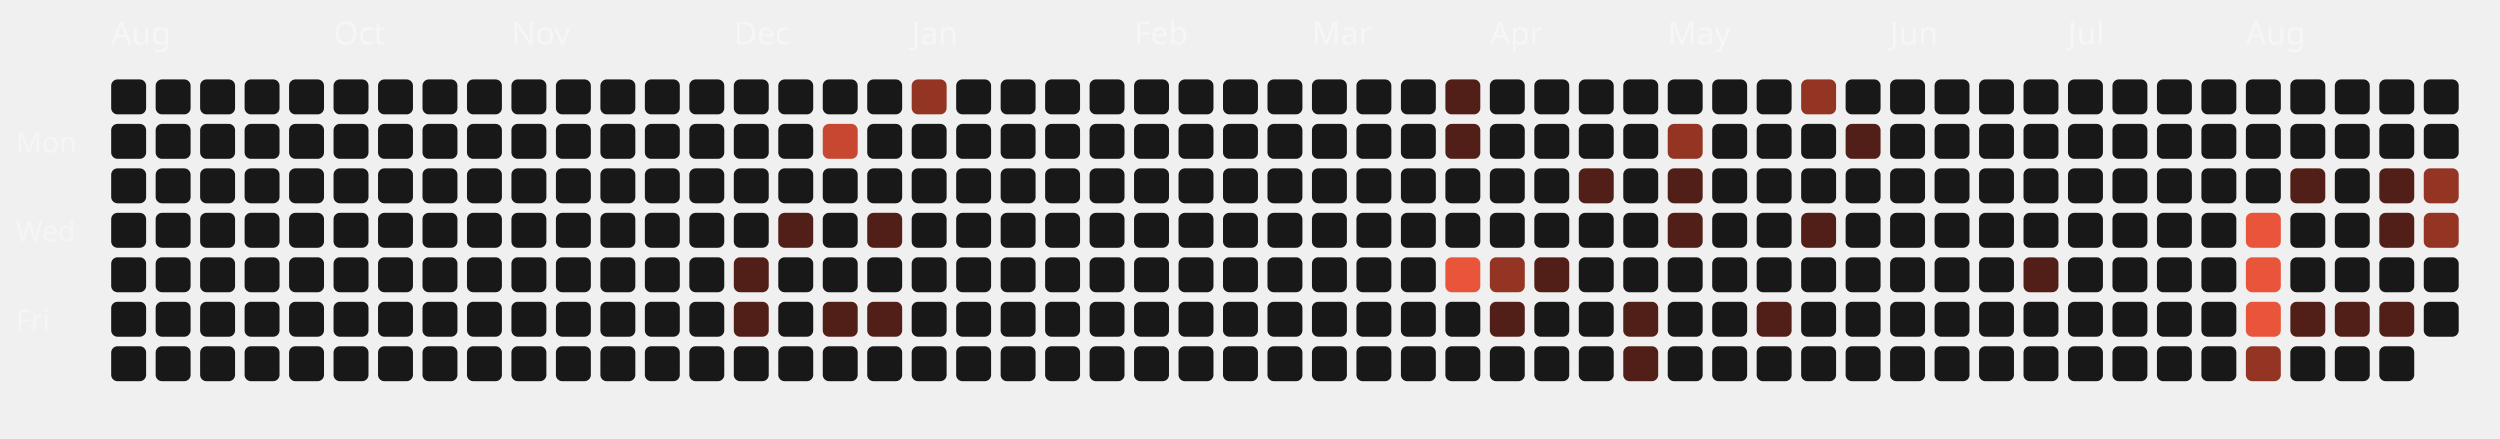
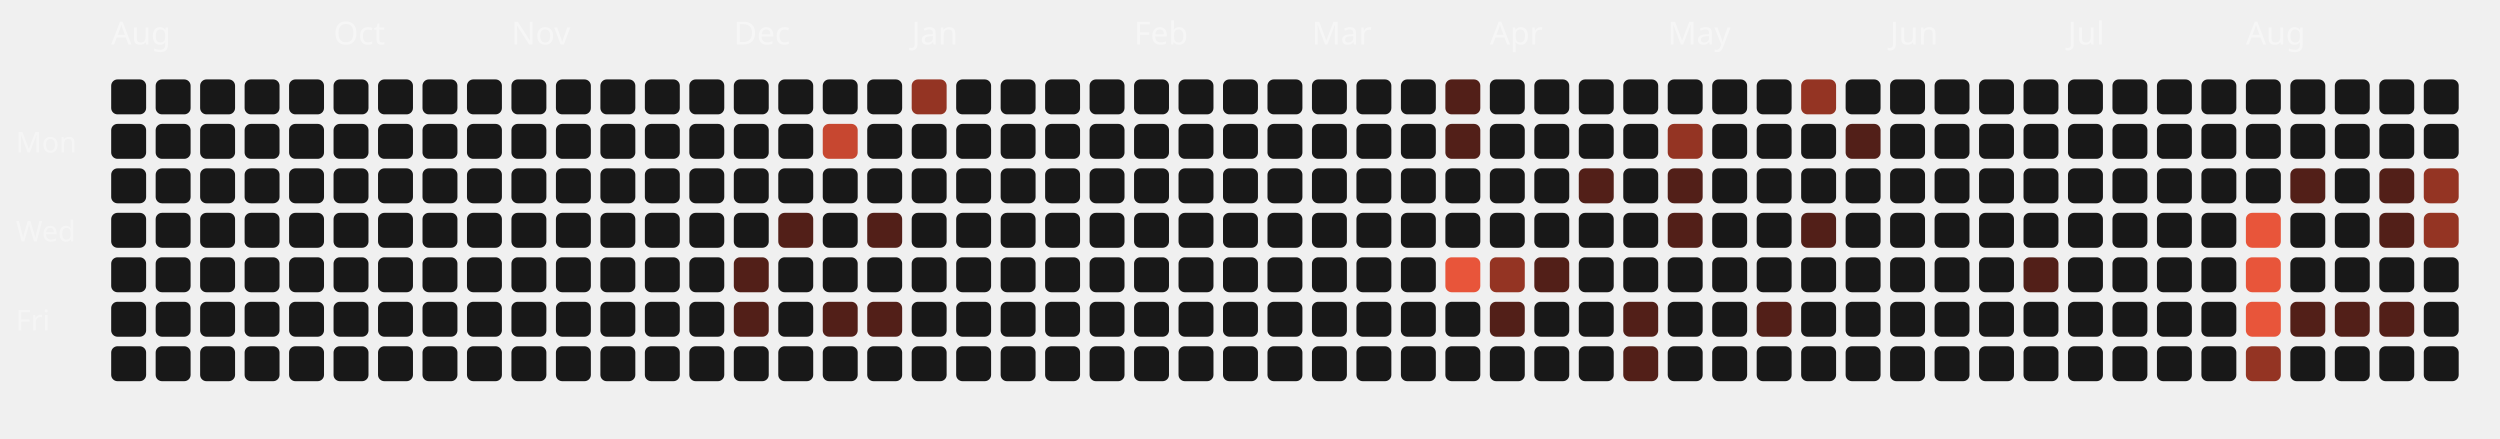
<svg xmlns="http://www.w3.org/2000/svg" viewBox="0 0 787 138" width="100%" height="100%">
  <style>
  .month-label { font-family: "Space Grotesk", sans-serif; font-size: 10px; fill: rgba(255,255,255,0.4); }
  .wday-label { font-family: "Space Grotesk", sans-serif; font-size: 9px; fill: rgba(255,255,255,0.35); }
  .day-rect { transition: all 0.2s ease; cursor: pointer; }
  .day-rect:hover { stroke: #fff; stroke-width: 1px; transform: scale(1.1); transform-origin: center; }
</style>
  <text x="5" y="48" class="wday-label">Mon</text>
  <text x="5" y="76" class="wday-label">Wed</text>
  <text x="5" y="104" class="wday-label">Fri</text>
  <text x="35" y="14" class="month-label">Aug</text>
  <rect x="35" y="25" width="11" height="11" rx="2" ry="2" fill="#181818" class="day-rect" />
  <rect x="35" y="39" width="11" height="11" rx="2" ry="2" fill="#181818" class="day-rect" />
  <rect x="35" y="53" width="11" height="11" rx="2" ry="2" fill="#181818" class="day-rect" />
  <rect x="35" y="67" width="11" height="11" rx="2" ry="2" fill="#181818" class="day-rect" />
  <rect x="35" y="81" width="11" height="11" rx="2" ry="2" fill="#181818" class="day-rect" />
  <rect x="35" y="95" width="11" height="11" rx="2" ry="2" fill="#181818" class="day-rect" />
  <rect x="35" y="109" width="11" height="11" rx="2" ry="2" fill="#181818" class="day-rect" />
  <rect x="49" y="25" width="11" height="11" rx="2" ry="2" fill="#181818" class="day-rect" />
  <rect x="49" y="39" width="11" height="11" rx="2" ry="2" fill="#181818" class="day-rect" />
  <rect x="49" y="53" width="11" height="11" rx="2" ry="2" fill="#181818" class="day-rect" />
  <rect x="49" y="67" width="11" height="11" rx="2" ry="2" fill="#181818" class="day-rect" />
  <rect x="49" y="81" width="11" height="11" rx="2" ry="2" fill="#181818" class="day-rect" />
  <rect x="49" y="95" width="11" height="11" rx="2" ry="2" fill="#181818" class="day-rect" />
  <rect x="49" y="109" width="11" height="11" rx="2" ry="2" fill="#181818" class="day-rect" />
  <rect x="63" y="25" width="11" height="11" rx="2" ry="2" fill="#181818" class="day-rect" />
  <rect x="63" y="39" width="11" height="11" rx="2" ry="2" fill="#181818" class="day-rect" />
  <rect x="63" y="53" width="11" height="11" rx="2" ry="2" fill="#181818" class="day-rect" />
  <rect x="63" y="67" width="11" height="11" rx="2" ry="2" fill="#181818" class="day-rect" />
  <rect x="63" y="81" width="11" height="11" rx="2" ry="2" fill="#181818" class="day-rect" />
  <rect x="63" y="95" width="11" height="11" rx="2" ry="2" fill="#181818" class="day-rect" />
  <rect x="63" y="109" width="11" height="11" rx="2" ry="2" fill="#181818" class="day-rect" />
  <rect x="77" y="25" width="11" height="11" rx="2" ry="2" fill="#181818" class="day-rect" />
  <rect x="77" y="39" width="11" height="11" rx="2" ry="2" fill="#181818" class="day-rect" />
  <rect x="77" y="53" width="11" height="11" rx="2" ry="2" fill="#181818" class="day-rect" />
  <rect x="77" y="67" width="11" height="11" rx="2" ry="2" fill="#181818" class="day-rect" />
  <rect x="77" y="81" width="11" height="11" rx="2" ry="2" fill="#181818" class="day-rect" />
  <rect x="77" y="95" width="11" height="11" rx="2" ry="2" fill="#181818" class="day-rect" />
  <rect x="77" y="109" width="11" height="11" rx="2" ry="2" fill="#181818" class="day-rect" />
  <rect x="91" y="25" width="11" height="11" rx="2" ry="2" fill="#181818" class="day-rect" />
  <rect x="91" y="39" width="11" height="11" rx="2" ry="2" fill="#181818" class="day-rect" />
  <rect x="91" y="53" width="11" height="11" rx="2" ry="2" fill="#181818" class="day-rect" />
  <rect x="91" y="67" width="11" height="11" rx="2" ry="2" fill="#181818" class="day-rect" />
  <rect x="91" y="81" width="11" height="11" rx="2" ry="2" fill="#181818" class="day-rect" />
  <rect x="91" y="95" width="11" height="11" rx="2" ry="2" fill="#181818" class="day-rect" />
  <rect x="91" y="109" width="11" height="11" rx="2" ry="2" fill="#181818" class="day-rect" />
  <rect x="105" y="25" width="11" height="11" rx="2" ry="2" fill="#181818" class="day-rect" />
  <rect x="105" y="39" width="11" height="11" rx="2" ry="2" fill="#181818" class="day-rect" />
  <rect x="105" y="53" width="11" height="11" rx="2" ry="2" fill="#181818" class="day-rect" />
  <text x="105" y="14" class="month-label">Oct</text>
  <rect x="105" y="67" width="11" height="11" rx="2" ry="2" fill="#181818" class="day-rect" />
  <rect x="105" y="81" width="11" height="11" rx="2" ry="2" fill="#181818" class="day-rect" />
  <rect x="105" y="95" width="11" height="11" rx="2" ry="2" fill="#181818" class="day-rect" />
  <rect x="105" y="109" width="11" height="11" rx="2" ry="2" fill="#181818" class="day-rect" />
  <rect x="119" y="25" width="11" height="11" rx="2" ry="2" fill="#181818" class="day-rect" />
  <rect x="119" y="39" width="11" height="11" rx="2" ry="2" fill="#181818" class="day-rect" />
  <rect x="119" y="53" width="11" height="11" rx="2" ry="2" fill="#181818" class="day-rect" />
  <rect x="119" y="67" width="11" height="11" rx="2" ry="2" fill="#181818" class="day-rect" />
  <rect x="119" y="81" width="11" height="11" rx="2" ry="2" fill="#181818" class="day-rect" />
  <rect x="119" y="95" width="11" height="11" rx="2" ry="2" fill="#181818" class="day-rect" />
  <rect x="119" y="109" width="11" height="11" rx="2" ry="2" fill="#181818" class="day-rect" />
  <rect x="133" y="25" width="11" height="11" rx="2" ry="2" fill="#181818" class="day-rect" />
  <rect x="133" y="39" width="11" height="11" rx="2" ry="2" fill="#181818" class="day-rect" />
  <rect x="133" y="53" width="11" height="11" rx="2" ry="2" fill="#181818" class="day-rect" />
  <rect x="133" y="67" width="11" height="11" rx="2" ry="2" fill="#181818" class="day-rect" />
  <rect x="133" y="81" width="11" height="11" rx="2" ry="2" fill="#181818" class="day-rect" />
  <rect x="133" y="95" width="11" height="11" rx="2" ry="2" fill="#181818" class="day-rect" />
  <rect x="133" y="109" width="11" height="11" rx="2" ry="2" fill="#181818" class="day-rect" />
  <rect x="147" y="25" width="11" height="11" rx="2" ry="2" fill="#181818" class="day-rect" />
  <rect x="147" y="39" width="11" height="11" rx="2" ry="2" fill="#181818" class="day-rect" />
  <rect x="147" y="53" width="11" height="11" rx="2" ry="2" fill="#181818" class="day-rect" />
  <rect x="147" y="67" width="11" height="11" rx="2" ry="2" fill="#181818" class="day-rect" />
  <rect x="147" y="81" width="11" height="11" rx="2" ry="2" fill="#181818" class="day-rect" />
  <rect x="147" y="95" width="11" height="11" rx="2" ry="2" fill="#181818" class="day-rect" />
  <rect x="147" y="109" width="11" height="11" rx="2" ry="2" fill="#181818" class="day-rect" />
  <rect x="161" y="25" width="11" height="11" rx="2" ry="2" fill="#181818" class="day-rect" />
  <rect x="161" y="39" width="11" height="11" rx="2" ry="2" fill="#181818" class="day-rect" />
  <rect x="161" y="53" width="11" height="11" rx="2" ry="2" fill="#181818" class="day-rect" />
  <rect x="161" y="67" width="11" height="11" rx="2" ry="2" fill="#181818" class="day-rect" />
  <rect x="161" y="81" width="11" height="11" rx="2" ry="2" fill="#181818" class="day-rect" />
  <rect x="161" y="95" width="11" height="11" rx="2" ry="2" fill="#181818" class="day-rect" />
  <text x="161" y="14" class="month-label">Nov</text>
  <rect x="161" y="109" width="11" height="11" rx="2" ry="2" fill="#181818" class="day-rect" />
  <rect x="175" y="25" width="11" height="11" rx="2" ry="2" fill="#181818" class="day-rect" />
  <rect x="175" y="39" width="11" height="11" rx="2" ry="2" fill="#181818" class="day-rect" />
  <rect x="175" y="53" width="11" height="11" rx="2" ry="2" fill="#181818" class="day-rect" />
  <rect x="175" y="67" width="11" height="11" rx="2" ry="2" fill="#181818" class="day-rect" />
  <rect x="175" y="81" width="11" height="11" rx="2" ry="2" fill="#181818" class="day-rect" />
  <rect x="175" y="95" width="11" height="11" rx="2" ry="2" fill="#181818" class="day-rect" />
  <rect x="175" y="109" width="11" height="11" rx="2" ry="2" fill="#181818" class="day-rect" />
  <rect x="189" y="25" width="11" height="11" rx="2" ry="2" fill="#181818" class="day-rect" />
  <rect x="189" y="39" width="11" height="11" rx="2" ry="2" fill="#181818" class="day-rect" />
  <rect x="189" y="53" width="11" height="11" rx="2" ry="2" fill="#181818" class="day-rect" />
  <rect x="189" y="67" width="11" height="11" rx="2" ry="2" fill="#181818" class="day-rect" />
  <rect x="189" y="81" width="11" height="11" rx="2" ry="2" fill="#181818" class="day-rect" />
  <rect x="189" y="95" width="11" height="11" rx="2" ry="2" fill="#181818" class="day-rect" />
  <rect x="189" y="109" width="11" height="11" rx="2" ry="2" fill="#181818" class="day-rect" />
  <rect x="203" y="25" width="11" height="11" rx="2" ry="2" fill="#181818" class="day-rect" />
  <rect x="203" y="39" width="11" height="11" rx="2" ry="2" fill="#181818" class="day-rect" />
  <rect x="203" y="53" width="11" height="11" rx="2" ry="2" fill="#181818" class="day-rect" />
  <rect x="203" y="67" width="11" height="11" rx="2" ry="2" fill="#181818" class="day-rect" />
  <rect x="203" y="81" width="11" height="11" rx="2" ry="2" fill="#181818" class="day-rect" />
  <rect x="203" y="95" width="11" height="11" rx="2" ry="2" fill="#181818" class="day-rect" />
  <rect x="203" y="109" width="11" height="11" rx="2" ry="2" fill="#181818" class="day-rect" />
  <rect x="217" y="25" width="11" height="11" rx="2" ry="2" fill="#181818" class="day-rect" />
  <rect x="217" y="39" width="11" height="11" rx="2" ry="2" fill="#181818" class="day-rect" />
  <rect x="217" y="53" width="11" height="11" rx="2" ry="2" fill="#181818" class="day-rect" />
  <rect x="217" y="67" width="11" height="11" rx="2" ry="2" fill="#181818" class="day-rect" />
  <rect x="217" y="81" width="11" height="11" rx="2" ry="2" fill="#181818" class="day-rect" />
  <rect x="217" y="95" width="11" height="11" rx="2" ry="2" fill="#181818" class="day-rect" />
  <rect x="217" y="109" width="11" height="11" rx="2" ry="2" fill="#181818" class="day-rect" />
  <rect x="231" y="25" width="11" height="11" rx="2" ry="2" fill="#181818" class="day-rect" />
  <text x="231" y="14" class="month-label">Dec</text>
  <rect x="231" y="39" width="11" height="11" rx="2" ry="2" fill="#181818" class="day-rect" />
  <rect x="231" y="53" width="11" height="11" rx="2" ry="2" fill="#181818" class="day-rect" />
  <rect x="231" y="67" width="11" height="11" rx="2" ry="2" fill="#181818" class="day-rect" />
  <rect x="231" y="81" width="11" height="11" rx="2" ry="2" fill="#521f18" class="day-rect" />
  <rect x="231" y="95" width="11" height="11" rx="2" ry="2" fill="#521f18" class="day-rect" />
  <rect x="231" y="109" width="11" height="11" rx="2" ry="2" fill="#181818" class="day-rect" />
  <rect x="245" y="25" width="11" height="11" rx="2" ry="2" fill="#181818" class="day-rect" />
  <rect x="245" y="39" width="11" height="11" rx="2" ry="2" fill="#181818" class="day-rect" />
  <rect x="245" y="53" width="11" height="11" rx="2" ry="2" fill="#181818" class="day-rect" />
  <rect x="245" y="67" width="11" height="11" rx="2" ry="2" fill="#521f18" class="day-rect" />
  <rect x="245" y="81" width="11" height="11" rx="2" ry="2" fill="#181818" class="day-rect" />
  <rect x="245" y="95" width="11" height="11" rx="2" ry="2" fill="#181818" class="day-rect" />
  <rect x="245" y="109" width="11" height="11" rx="2" ry="2" fill="#181818" class="day-rect" />
  <rect x="259" y="25" width="11" height="11" rx="2" ry="2" fill="#181818" class="day-rect" />
  <rect x="259" y="39" width="11" height="11" rx="2" ry="2" fill="#c74730" class="day-rect" />
  <rect x="259" y="53" width="11" height="11" rx="2" ry="2" fill="#181818" class="day-rect" />
  <rect x="259" y="67" width="11" height="11" rx="2" ry="2" fill="#181818" class="day-rect" />
  <rect x="259" y="81" width="11" height="11" rx="2" ry="2" fill="#181818" class="day-rect" />
  <rect x="259" y="95" width="11" height="11" rx="2" ry="2" fill="#521f18" class="day-rect" />
  <rect x="259" y="109" width="11" height="11" rx="2" ry="2" fill="#181818" class="day-rect" />
  <rect x="273" y="25" width="11" height="11" rx="2" ry="2" fill="#181818" class="day-rect" />
  <rect x="273" y="39" width="11" height="11" rx="2" ry="2" fill="#181818" class="day-rect" />
  <rect x="273" y="53" width="11" height="11" rx="2" ry="2" fill="#181818" class="day-rect" />
  <rect x="273" y="67" width="11" height="11" rx="2" ry="2" fill="#521f18" class="day-rect" />
  <rect x="273" y="81" width="11" height="11" rx="2" ry="2" fill="#181818" class="day-rect" />
  <rect x="273" y="95" width="11" height="11" rx="2" ry="2" fill="#521f18" class="day-rect" />
  <rect x="273" y="109" width="11" height="11" rx="2" ry="2" fill="#181818" class="day-rect" />
  <rect x="287" y="25" width="11" height="11" rx="2" ry="2" fill="#943423" class="day-rect" />
  <rect x="287" y="39" width="11" height="11" rx="2" ry="2" fill="#181818" class="day-rect" />
  <rect x="287" y="53" width="11" height="11" rx="2" ry="2" fill="#181818" class="day-rect" />
  <rect x="287" y="67" width="11" height="11" rx="2" ry="2" fill="#181818" class="day-rect" />
  <text x="287" y="14" class="month-label">Jan</text>
  <rect x="287" y="81" width="11" height="11" rx="2" ry="2" fill="#181818" class="day-rect" />
  <rect x="287" y="95" width="11" height="11" rx="2" ry="2" fill="#181818" class="day-rect" />
  <rect x="287" y="109" width="11" height="11" rx="2" ry="2" fill="#181818" class="day-rect" />
  <rect x="301" y="25" width="11" height="11" rx="2" ry="2" fill="#181818" class="day-rect" />
  <rect x="301" y="39" width="11" height="11" rx="2" ry="2" fill="#181818" class="day-rect" />
  <rect x="301" y="53" width="11" height="11" rx="2" ry="2" fill="#181818" class="day-rect" />
  <rect x="301" y="67" width="11" height="11" rx="2" ry="2" fill="#181818" class="day-rect" />
  <rect x="301" y="81" width="11" height="11" rx="2" ry="2" fill="#181818" class="day-rect" />
  <rect x="301" y="95" width="11" height="11" rx="2" ry="2" fill="#181818" class="day-rect" />
  <rect x="301" y="109" width="11" height="11" rx="2" ry="2" fill="#181818" class="day-rect" />
  <rect x="315" y="25" width="11" height="11" rx="2" ry="2" fill="#181818" class="day-rect" />
  <rect x="315" y="39" width="11" height="11" rx="2" ry="2" fill="#181818" class="day-rect" />
  <rect x="315" y="53" width="11" height="11" rx="2" ry="2" fill="#181818" class="day-rect" />
  <rect x="315" y="67" width="11" height="11" rx="2" ry="2" fill="#181818" class="day-rect" />
  <rect x="315" y="81" width="11" height="11" rx="2" ry="2" fill="#181818" class="day-rect" />
  <rect x="315" y="95" width="11" height="11" rx="2" ry="2" fill="#181818" class="day-rect" />
  <rect x="315" y="109" width="11" height="11" rx="2" ry="2" fill="#181818" class="day-rect" />
  <rect x="329" y="25" width="11" height="11" rx="2" ry="2" fill="#181818" class="day-rect" />
  <rect x="329" y="39" width="11" height="11" rx="2" ry="2" fill="#181818" class="day-rect" />
  <rect x="329" y="53" width="11" height="11" rx="2" ry="2" fill="#181818" class="day-rect" />
  <rect x="329" y="67" width="11" height="11" rx="2" ry="2" fill="#181818" class="day-rect" />
  <rect x="329" y="81" width="11" height="11" rx="2" ry="2" fill="#181818" class="day-rect" />
  <rect x="329" y="95" width="11" height="11" rx="2" ry="2" fill="#181818" class="day-rect" />
  <rect x="329" y="109" width="11" height="11" rx="2" ry="2" fill="#181818" class="day-rect" />
  <rect x="343" y="25" width="11" height="11" rx="2" ry="2" fill="#181818" class="day-rect" />
  <rect x="343" y="39" width="11" height="11" rx="2" ry="2" fill="#181818" class="day-rect" />
  <rect x="343" y="53" width="11" height="11" rx="2" ry="2" fill="#181818" class="day-rect" />
  <rect x="343" y="67" width="11" height="11" rx="2" ry="2" fill="#181818" class="day-rect" />
  <rect x="343" y="81" width="11" height="11" rx="2" ry="2" fill="#181818" class="day-rect" />
  <rect x="343" y="95" width="11" height="11" rx="2" ry="2" fill="#181818" class="day-rect" />
  <rect x="343" y="109" width="11" height="11" rx="2" ry="2" fill="#181818" class="day-rect" />
  <text x="357" y="14" class="month-label">Feb</text>
  <rect x="357" y="25" width="11" height="11" rx="2" ry="2" fill="#181818" class="day-rect" />
  <rect x="357" y="39" width="11" height="11" rx="2" ry="2" fill="#181818" class="day-rect" />
  <rect x="357" y="53" width="11" height="11" rx="2" ry="2" fill="#181818" class="day-rect" />
  <rect x="357" y="67" width="11" height="11" rx="2" ry="2" fill="#181818" class="day-rect" />
  <rect x="357" y="81" width="11" height="11" rx="2" ry="2" fill="#181818" class="day-rect" />
  <rect x="357" y="95" width="11" height="11" rx="2" ry="2" fill="#181818" class="day-rect" />
  <rect x="357" y="109" width="11" height="11" rx="2" ry="2" fill="#181818" class="day-rect" />
  <rect x="371" y="25" width="11" height="11" rx="2" ry="2" fill="#181818" class="day-rect" />
  <rect x="371" y="39" width="11" height="11" rx="2" ry="2" fill="#181818" class="day-rect" />
  <rect x="371" y="53" width="11" height="11" rx="2" ry="2" fill="#181818" class="day-rect" />
  <rect x="371" y="67" width="11" height="11" rx="2" ry="2" fill="#181818" class="day-rect" />
  <rect x="371" y="81" width="11" height="11" rx="2" ry="2" fill="#181818" class="day-rect" />
  <rect x="371" y="95" width="11" height="11" rx="2" ry="2" fill="#181818" class="day-rect" />
  <rect x="371" y="109" width="11" height="11" rx="2" ry="2" fill="#181818" class="day-rect" />
  <rect x="385" y="25" width="11" height="11" rx="2" ry="2" fill="#181818" class="day-rect" />
  <rect x="385" y="39" width="11" height="11" rx="2" ry="2" fill="#181818" class="day-rect" />
  <rect x="385" y="53" width="11" height="11" rx="2" ry="2" fill="#181818" class="day-rect" />
  <rect x="385" y="67" width="11" height="11" rx="2" ry="2" fill="#181818" class="day-rect" />
  <rect x="385" y="81" width="11" height="11" rx="2" ry="2" fill="#181818" class="day-rect" />
  <rect x="385" y="95" width="11" height="11" rx="2" ry="2" fill="#181818" class="day-rect" />
  <rect x="385" y="109" width="11" height="11" rx="2" ry="2" fill="#181818" class="day-rect" />
  <rect x="399" y="25" width="11" height="11" rx="2" ry="2" fill="#181818" class="day-rect" />
  <rect x="399" y="39" width="11" height="11" rx="2" ry="2" fill="#181818" class="day-rect" />
  <rect x="399" y="53" width="11" height="11" rx="2" ry="2" fill="#181818" class="day-rect" />
  <rect x="399" y="67" width="11" height="11" rx="2" ry="2" fill="#181818" class="day-rect" />
  <rect x="399" y="81" width="11" height="11" rx="2" ry="2" fill="#181818" class="day-rect" />
  <rect x="399" y="95" width="11" height="11" rx="2" ry="2" fill="#181818" class="day-rect" />
  <rect x="399" y="109" width="11" height="11" rx="2" ry="2" fill="#181818" class="day-rect" />
  <text x="413" y="14" class="month-label">Mar</text>
  <rect x="413" y="25" width="11" height="11" rx="2" ry="2" fill="#181818" class="day-rect" />
  <rect x="413" y="39" width="11" height="11" rx="2" ry="2" fill="#181818" class="day-rect" />
  <rect x="413" y="53" width="11" height="11" rx="2" ry="2" fill="#181818" class="day-rect" />
  <rect x="413" y="67" width="11" height="11" rx="2" ry="2" fill="#181818" class="day-rect" />
  <rect x="413" y="81" width="11" height="11" rx="2" ry="2" fill="#181818" class="day-rect" />
  <rect x="413" y="95" width="11" height="11" rx="2" ry="2" fill="#181818" class="day-rect" />
  <rect x="413" y="109" width="11" height="11" rx="2" ry="2" fill="#181818" class="day-rect" />
  <rect x="427" y="25" width="11" height="11" rx="2" ry="2" fill="#181818" class="day-rect" />
  <rect x="427" y="39" width="11" height="11" rx="2" ry="2" fill="#181818" class="day-rect" />
  <rect x="427" y="53" width="11" height="11" rx="2" ry="2" fill="#181818" class="day-rect" />
  <rect x="427" y="67" width="11" height="11" rx="2" ry="2" fill="#181818" class="day-rect" />
  <rect x="427" y="81" width="11" height="11" rx="2" ry="2" fill="#181818" class="day-rect" />
  <rect x="427" y="95" width="11" height="11" rx="2" ry="2" fill="#181818" class="day-rect" />
  <rect x="427" y="109" width="11" height="11" rx="2" ry="2" fill="#181818" class="day-rect" />
  <rect x="441" y="25" width="11" height="11" rx="2" ry="2" fill="#181818" class="day-rect" />
  <rect x="441" y="39" width="11" height="11" rx="2" ry="2" fill="#181818" class="day-rect" />
  <rect x="441" y="53" width="11" height="11" rx="2" ry="2" fill="#181818" class="day-rect" />
  <rect x="441" y="67" width="11" height="11" rx="2" ry="2" fill="#181818" class="day-rect" />
  <rect x="441" y="81" width="11" height="11" rx="2" ry="2" fill="#181818" class="day-rect" />
  <rect x="441" y="95" width="11" height="11" rx="2" ry="2" fill="#181818" class="day-rect" />
  <rect x="441" y="109" width="11" height="11" rx="2" ry="2" fill="#181818" class="day-rect" />
  <rect x="455" y="25" width="11" height="11" rx="2" ry="2" fill="#521f18" class="day-rect" />
  <rect x="455" y="39" width="11" height="11" rx="2" ry="2" fill="#521f18" class="day-rect" />
  <rect x="455" y="53" width="11" height="11" rx="2" ry="2" fill="#181818" class="day-rect" />
  <rect x="455" y="67" width="11" height="11" rx="2" ry="2" fill="#181818" class="day-rect" />
  <rect x="455" y="81" width="11" height="11" rx="2" ry="2" fill="#E8553A" class="day-rect" />
  <rect x="455" y="95" width="11" height="11" rx="2" ry="2" fill="#181818" class="day-rect" />
  <rect x="455" y="109" width="11" height="11" rx="2" ry="2" fill="#181818" class="day-rect" />
  <rect x="469" y="25" width="11" height="11" rx="2" ry="2" fill="#181818" class="day-rect" />
  <rect x="469" y="39" width="11" height="11" rx="2" ry="2" fill="#181818" class="day-rect" />
  <rect x="469" y="53" width="11" height="11" rx="2" ry="2" fill="#181818" class="day-rect" />
  <text x="469" y="14" class="month-label">Apr</text>
  <rect x="469" y="67" width="11" height="11" rx="2" ry="2" fill="#181818" class="day-rect" />
  <rect x="469" y="81" width="11" height="11" rx="2" ry="2" fill="#943423" class="day-rect" />
  <rect x="469" y="95" width="11" height="11" rx="2" ry="2" fill="#521f18" class="day-rect" />
  <rect x="469" y="109" width="11" height="11" rx="2" ry="2" fill="#181818" class="day-rect" />
  <rect x="483" y="25" width="11" height="11" rx="2" ry="2" fill="#181818" class="day-rect" />
  <rect x="483" y="39" width="11" height="11" rx="2" ry="2" fill="#181818" class="day-rect" />
  <rect x="483" y="53" width="11" height="11" rx="2" ry="2" fill="#181818" class="day-rect" />
  <rect x="483" y="67" width="11" height="11" rx="2" ry="2" fill="#181818" class="day-rect" />
  <rect x="483" y="81" width="11" height="11" rx="2" ry="2" fill="#521f18" class="day-rect" />
  <rect x="483" y="95" width="11" height="11" rx="2" ry="2" fill="#181818" class="day-rect" />
  <rect x="483" y="109" width="11" height="11" rx="2" ry="2" fill="#181818" class="day-rect" />
  <rect x="497" y="25" width="11" height="11" rx="2" ry="2" fill="#181818" class="day-rect" />
  <rect x="497" y="39" width="11" height="11" rx="2" ry="2" fill="#181818" class="day-rect" />
  <rect x="497" y="53" width="11" height="11" rx="2" ry="2" fill="#521f18" class="day-rect" />
  <rect x="497" y="67" width="11" height="11" rx="2" ry="2" fill="#181818" class="day-rect" />
  <rect x="497" y="81" width="11" height="11" rx="2" ry="2" fill="#181818" class="day-rect" />
  <rect x="497" y="95" width="11" height="11" rx="2" ry="2" fill="#181818" class="day-rect" />
  <rect x="497" y="109" width="11" height="11" rx="2" ry="2" fill="#181818" class="day-rect" />
  <rect x="511" y="25" width="11" height="11" rx="2" ry="2" fill="#181818" class="day-rect" />
  <rect x="511" y="39" width="11" height="11" rx="2" ry="2" fill="#181818" class="day-rect" />
  <rect x="511" y="53" width="11" height="11" rx="2" ry="2" fill="#181818" class="day-rect" />
  <rect x="511" y="67" width="11" height="11" rx="2" ry="2" fill="#181818" class="day-rect" />
  <rect x="511" y="81" width="11" height="11" rx="2" ry="2" fill="#181818" class="day-rect" />
  <rect x="511" y="95" width="11" height="11" rx="2" ry="2" fill="#521f18" class="day-rect" />
  <rect x="511" y="109" width="11" height="11" rx="2" ry="2" fill="#521f18" class="day-rect" />
  <rect x="525" y="25" width="11" height="11" rx="2" ry="2" fill="#181818" class="day-rect" />
  <rect x="525" y="39" width="11" height="11" rx="2" ry="2" fill="#943423" class="day-rect" />
  <rect x="525" y="53" width="11" height="11" rx="2" ry="2" fill="#521f18" class="day-rect" />
  <rect x="525" y="67" width="11" height="11" rx="2" ry="2" fill="#521f18" class="day-rect" />
  <rect x="525" y="81" width="11" height="11" rx="2" ry="2" fill="#181818" class="day-rect" />
  <text x="525" y="14" class="month-label">May</text>
  <rect x="525" y="95" width="11" height="11" rx="2" ry="2" fill="#181818" class="day-rect" />
  <rect x="525" y="109" width="11" height="11" rx="2" ry="2" fill="#181818" class="day-rect" />
  <rect x="539" y="25" width="11" height="11" rx="2" ry="2" fill="#181818" class="day-rect" />
  <rect x="539" y="39" width="11" height="11" rx="2" ry="2" fill="#181818" class="day-rect" />
  <rect x="539" y="53" width="11" height="11" rx="2" ry="2" fill="#181818" class="day-rect" />
  <rect x="539" y="67" width="11" height="11" rx="2" ry="2" fill="#181818" class="day-rect" />
  <rect x="539" y="81" width="11" height="11" rx="2" ry="2" fill="#181818" class="day-rect" />
  <rect x="539" y="95" width="11" height="11" rx="2" ry="2" fill="#181818" class="day-rect" />
  <rect x="539" y="109" width="11" height="11" rx="2" ry="2" fill="#181818" class="day-rect" />
  <rect x="553" y="25" width="11" height="11" rx="2" ry="2" fill="#181818" class="day-rect" />
  <rect x="553" y="39" width="11" height="11" rx="2" ry="2" fill="#181818" class="day-rect" />
  <rect x="553" y="53" width="11" height="11" rx="2" ry="2" fill="#181818" class="day-rect" />
  <rect x="553" y="67" width="11" height="11" rx="2" ry="2" fill="#181818" class="day-rect" />
  <rect x="553" y="81" width="11" height="11" rx="2" ry="2" fill="#181818" class="day-rect" />
  <rect x="553" y="95" width="11" height="11" rx="2" ry="2" fill="#521f18" class="day-rect" />
  <rect x="553" y="109" width="11" height="11" rx="2" ry="2" fill="#181818" class="day-rect" />
  <rect x="567" y="25" width="11" height="11" rx="2" ry="2" fill="#943423" class="day-rect" />
  <rect x="567" y="39" width="11" height="11" rx="2" ry="2" fill="#181818" class="day-rect" />
  <rect x="567" y="53" width="11" height="11" rx="2" ry="2" fill="#181818" class="day-rect" />
  <rect x="567" y="67" width="11" height="11" rx="2" ry="2" fill="#521f18" class="day-rect" />
  <rect x="567" y="81" width="11" height="11" rx="2" ry="2" fill="#181818" class="day-rect" />
  <rect x="567" y="95" width="11" height="11" rx="2" ry="2" fill="#181818" class="day-rect" />
  <rect x="567" y="109" width="11" height="11" rx="2" ry="2" fill="#181818" class="day-rect" />
  <rect x="581" y="25" width="11" height="11" rx="2" ry="2" fill="#181818" class="day-rect" />
  <rect x="581" y="39" width="11" height="11" rx="2" ry="2" fill="#521f18" class="day-rect" />
  <rect x="581" y="53" width="11" height="11" rx="2" ry="2" fill="#181818" class="day-rect" />
  <rect x="581" y="67" width="11" height="11" rx="2" ry="2" fill="#181818" class="day-rect" />
  <rect x="581" y="81" width="11" height="11" rx="2" ry="2" fill="#181818" class="day-rect" />
  <rect x="581" y="95" width="11" height="11" rx="2" ry="2" fill="#181818" class="day-rect" />
  <rect x="581" y="109" width="11" height="11" rx="2" ry="2" fill="#181818" class="day-rect" />
  <rect x="595" y="25" width="11" height="11" rx="2" ry="2" fill="#181818" class="day-rect" />
  <text x="595" y="14" class="month-label">Jun</text>
  <rect x="595" y="39" width="11" height="11" rx="2" ry="2" fill="#181818" class="day-rect" />
  <rect x="595" y="53" width="11" height="11" rx="2" ry="2" fill="#181818" class="day-rect" />
  <rect x="595" y="67" width="11" height="11" rx="2" ry="2" fill="#181818" class="day-rect" />
  <rect x="595" y="81" width="11" height="11" rx="2" ry="2" fill="#181818" class="day-rect" />
  <rect x="595" y="95" width="11" height="11" rx="2" ry="2" fill="#181818" class="day-rect" />
  <rect x="595" y="109" width="11" height="11" rx="2" ry="2" fill="#181818" class="day-rect" />
  <rect x="609" y="25" width="11" height="11" rx="2" ry="2" fill="#181818" class="day-rect" />
  <rect x="609" y="39" width="11" height="11" rx="2" ry="2" fill="#181818" class="day-rect" />
  <rect x="609" y="53" width="11" height="11" rx="2" ry="2" fill="#181818" class="day-rect" />
  <rect x="609" y="67" width="11" height="11" rx="2" ry="2" fill="#181818" class="day-rect" />
  <rect x="609" y="81" width="11" height="11" rx="2" ry="2" fill="#181818" class="day-rect" />
  <rect x="609" y="95" width="11" height="11" rx="2" ry="2" fill="#181818" class="day-rect" />
  <rect x="609" y="109" width="11" height="11" rx="2" ry="2" fill="#181818" class="day-rect" />
  <rect x="623" y="25" width="11" height="11" rx="2" ry="2" fill="#181818" class="day-rect" />
  <rect x="623" y="39" width="11" height="11" rx="2" ry="2" fill="#181818" class="day-rect" />
  <rect x="623" y="53" width="11" height="11" rx="2" ry="2" fill="#181818" class="day-rect" />
  <rect x="623" y="67" width="11" height="11" rx="2" ry="2" fill="#181818" class="day-rect" />
  <rect x="623" y="81" width="11" height="11" rx="2" ry="2" fill="#181818" class="day-rect" />
  <rect x="623" y="95" width="11" height="11" rx="2" ry="2" fill="#181818" class="day-rect" />
  <rect x="623" y="109" width="11" height="11" rx="2" ry="2" fill="#181818" class="day-rect" />
  <rect x="637" y="25" width="11" height="11" rx="2" ry="2" fill="#181818" class="day-rect" />
  <rect x="637" y="39" width="11" height="11" rx="2" ry="2" fill="#181818" class="day-rect" />
  <rect x="637" y="53" width="11" height="11" rx="2" ry="2" fill="#181818" class="day-rect" />
  <rect x="637" y="67" width="11" height="11" rx="2" ry="2" fill="#181818" class="day-rect" />
  <rect x="637" y="81" width="11" height="11" rx="2" ry="2" fill="#521f18" class="day-rect" />
  <rect x="637" y="95" width="11" height="11" rx="2" ry="2" fill="#181818" class="day-rect" />
  <rect x="637" y="109" width="11" height="11" rx="2" ry="2" fill="#181818" class="day-rect" />
  <rect x="651" y="25" width="11" height="11" rx="2" ry="2" fill="#181818" class="day-rect" />
  <rect x="651" y="39" width="11" height="11" rx="2" ry="2" fill="#181818" class="day-rect" />
  <rect x="651" y="53" width="11" height="11" rx="2" ry="2" fill="#181818" class="day-rect" />
  <text x="651" y="14" class="month-label">Jul</text>
  <rect x="651" y="67" width="11" height="11" rx="2" ry="2" fill="#181818" class="day-rect" />
  <rect x="651" y="81" width="11" height="11" rx="2" ry="2" fill="#181818" class="day-rect" />
  <rect x="651" y="95" width="11" height="11" rx="2" ry="2" fill="#181818" class="day-rect" />
  <rect x="651" y="109" width="11" height="11" rx="2" ry="2" fill="#181818" class="day-rect" />
  <rect x="665" y="25" width="11" height="11" rx="2" ry="2" fill="#181818" class="day-rect" />
  <rect x="665" y="39" width="11" height="11" rx="2" ry="2" fill="#181818" class="day-rect" />
  <rect x="665" y="53" width="11" height="11" rx="2" ry="2" fill="#181818" class="day-rect" />
  <rect x="665" y="67" width="11" height="11" rx="2" ry="2" fill="#181818" class="day-rect" />
  <rect x="665" y="81" width="11" height="11" rx="2" ry="2" fill="#181818" class="day-rect" />
  <rect x="665" y="95" width="11" height="11" rx="2" ry="2" fill="#181818" class="day-rect" />
  <rect x="665" y="109" width="11" height="11" rx="2" ry="2" fill="#181818" class="day-rect" />
  <rect x="679" y="25" width="11" height="11" rx="2" ry="2" fill="#181818" class="day-rect" />
  <rect x="679" y="39" width="11" height="11" rx="2" ry="2" fill="#181818" class="day-rect" />
  <rect x="679" y="53" width="11" height="11" rx="2" ry="2" fill="#181818" class="day-rect" />
  <rect x="679" y="67" width="11" height="11" rx="2" ry="2" fill="#181818" class="day-rect" />
  <rect x="679" y="81" width="11" height="11" rx="2" ry="2" fill="#181818" class="day-rect" />
  <rect x="679" y="95" width="11" height="11" rx="2" ry="2" fill="#181818" class="day-rect" />
  <rect x="679" y="109" width="11" height="11" rx="2" ry="2" fill="#181818" class="day-rect" />
  <rect x="693" y="25" width="11" height="11" rx="2" ry="2" fill="#181818" class="day-rect" />
  <rect x="693" y="39" width="11" height="11" rx="2" ry="2" fill="#181818" class="day-rect" />
  <rect x="693" y="53" width="11" height="11" rx="2" ry="2" fill="#181818" class="day-rect" />
  <rect x="693" y="67" width="11" height="11" rx="2" ry="2" fill="#181818" class="day-rect" />
  <rect x="693" y="81" width="11" height="11" rx="2" ry="2" fill="#181818" class="day-rect" />
  <rect x="693" y="95" width="11" height="11" rx="2" ry="2" fill="#181818" class="day-rect" />
  <rect x="693" y="109" width="11" height="11" rx="2" ry="2" fill="#181818" class="day-rect" />
  <rect x="707" y="25" width="11" height="11" rx="2" ry="2" fill="#181818" class="day-rect" />
  <rect x="707" y="39" width="11" height="11" rx="2" ry="2" fill="#181818" class="day-rect" />
  <rect x="707" y="53" width="11" height="11" rx="2" ry="2" fill="#181818" class="day-rect" />
  <rect x="707" y="67" width="11" height="11" rx="2" ry="2" fill="#E8553A" class="day-rect" />
  <rect x="707" y="81" width="11" height="11" rx="2" ry="2" fill="#E8553A" class="day-rect" />
  <rect x="707" y="95" width="11" height="11" rx="2" ry="2" fill="#E8553A" class="day-rect" />
  <text x="707" y="14" class="month-label">Aug</text>
  <rect x="707" y="109" width="11" height="11" rx="2" ry="2" fill="#943423" class="day-rect" />
  <rect x="721" y="25" width="11" height="11" rx="2" ry="2" fill="#181818" class="day-rect" />
  <rect x="721" y="39" width="11" height="11" rx="2" ry="2" fill="#181818" class="day-rect" />
  <rect x="721" y="53" width="11" height="11" rx="2" ry="2" fill="#521f18" class="day-rect" />
  <rect x="721" y="67" width="11" height="11" rx="2" ry="2" fill="#181818" class="day-rect" />
  <rect x="721" y="81" width="11" height="11" rx="2" ry="2" fill="#181818" class="day-rect" />
  <rect x="721" y="95" width="11" height="11" rx="2" ry="2" fill="#521f18" class="day-rect" />
  <rect x="721" y="109" width="11" height="11" rx="2" ry="2" fill="#181818" class="day-rect" />
  <rect x="735" y="25" width="11" height="11" rx="2" ry="2" fill="#181818" class="day-rect" />
  <rect x="735" y="39" width="11" height="11" rx="2" ry="2" fill="#181818" class="day-rect" />
  <rect x="735" y="53" width="11" height="11" rx="2" ry="2" fill="#181818" class="day-rect" />
  <rect x="735" y="67" width="11" height="11" rx="2" ry="2" fill="#181818" class="day-rect" />
  <rect x="735" y="81" width="11" height="11" rx="2" ry="2" fill="#181818" class="day-rect" />
  <rect x="735" y="95" width="11" height="11" rx="2" ry="2" fill="#521f18" class="day-rect" />
  <rect x="735" y="109" width="11" height="11" rx="2" ry="2" fill="#181818" class="day-rect" />
  <rect x="749" y="25" width="11" height="11" rx="2" ry="2" fill="#181818" class="day-rect" />
  <rect x="749" y="39" width="11" height="11" rx="2" ry="2" fill="#181818" class="day-rect" />
  <rect x="749" y="53" width="11" height="11" rx="2" ry="2" fill="#521f18" class="day-rect" />
  <rect x="749" y="67" width="11" height="11" rx="2" ry="2" fill="#521f18" class="day-rect" />
  <rect x="749" y="81" width="11" height="11" rx="2" ry="2" fill="#181818" class="day-rect" />
  <rect x="749" y="95" width="11" height="11" rx="2" ry="2" fill="#521f18" class="day-rect" />
  <rect x="749" y="109" width="11" height="11" rx="2" ry="2" fill="#181818" class="day-rect" />
  <rect x="763" y="25" width="11" height="11" rx="2" ry="2" fill="#181818" class="day-rect" />
  <rect x="763" y="39" width="11" height="11" rx="2" ry="2" fill="#181818" class="day-rect" />
  <rect x="763" y="53" width="11" height="11" rx="2" ry="2" fill="#943423" class="day-rect" />
  <rect x="763" y="67" width="11" height="11" rx="2" ry="2" fill="#943423" class="day-rect" />
  <rect x="763" y="81" width="11" height="11" rx="2" ry="2" fill="#181818" class="day-rect" />
  <rect x="763" y="95" width="11" height="11" rx="2" ry="2" fill="#181818" class="day-rect" />
+   <rect x="763" y="109" width="11" height="11" rx="2" ry="2" fill="#181818" class="day-rect" />
</svg>
